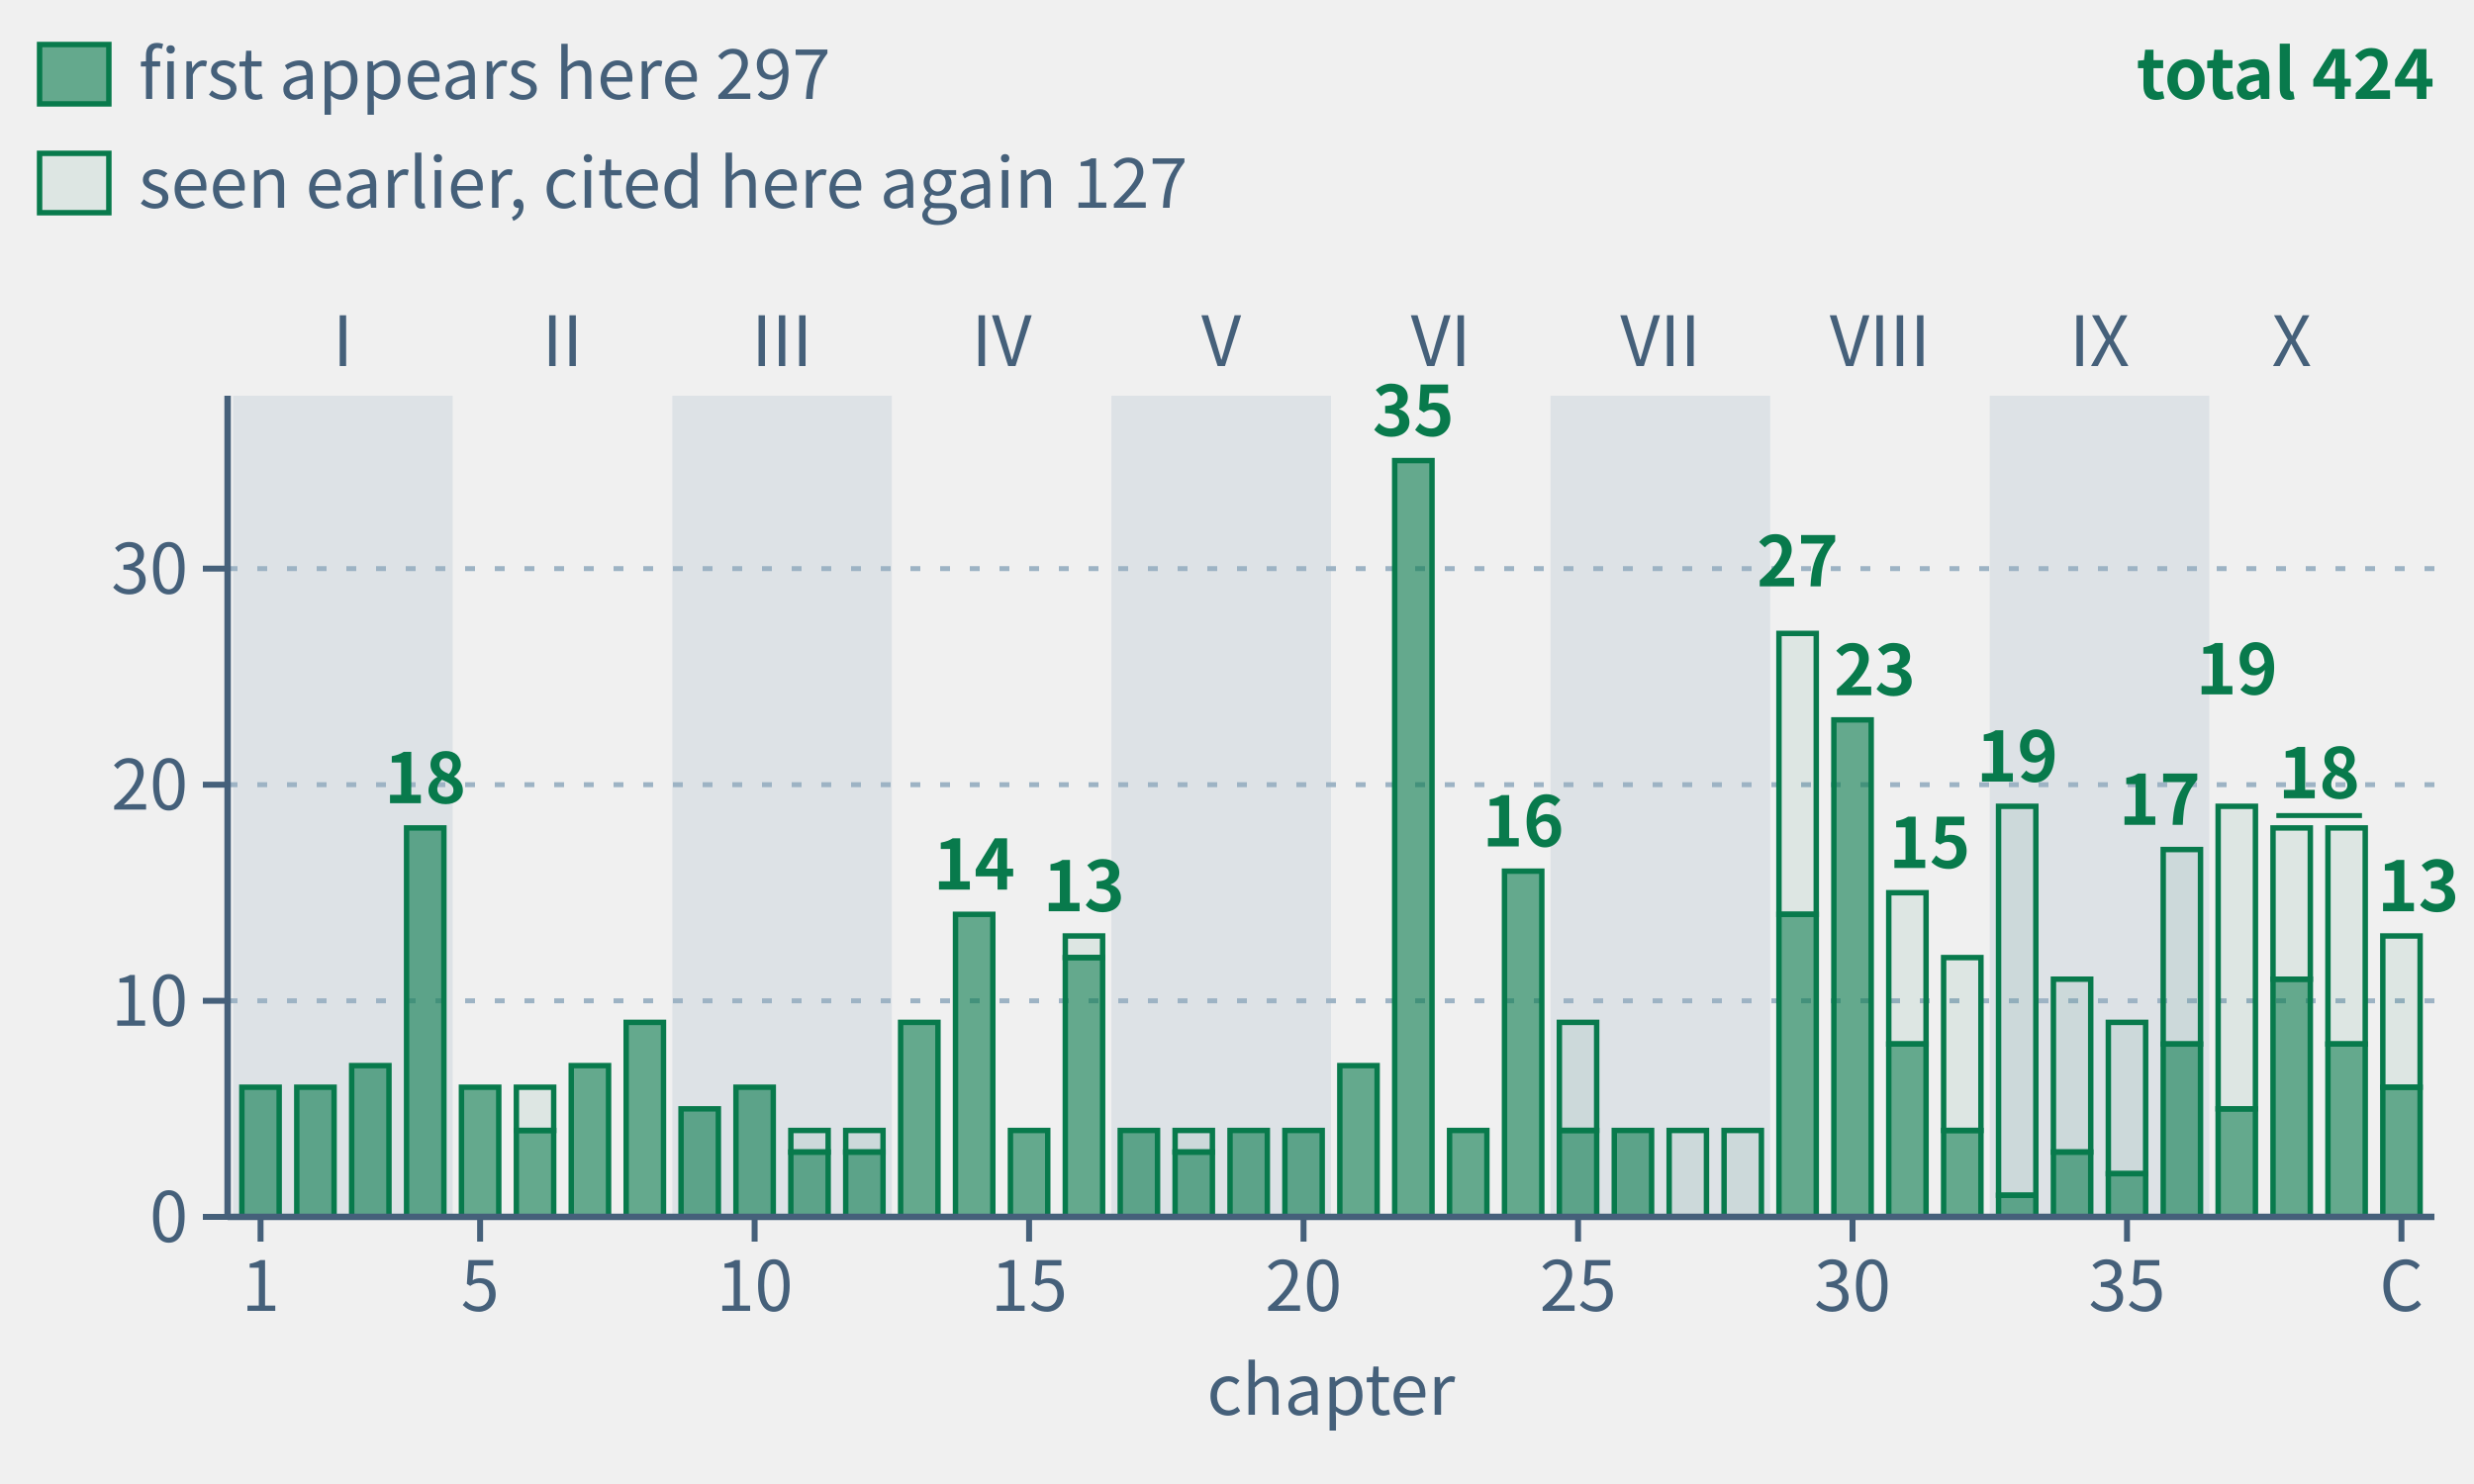
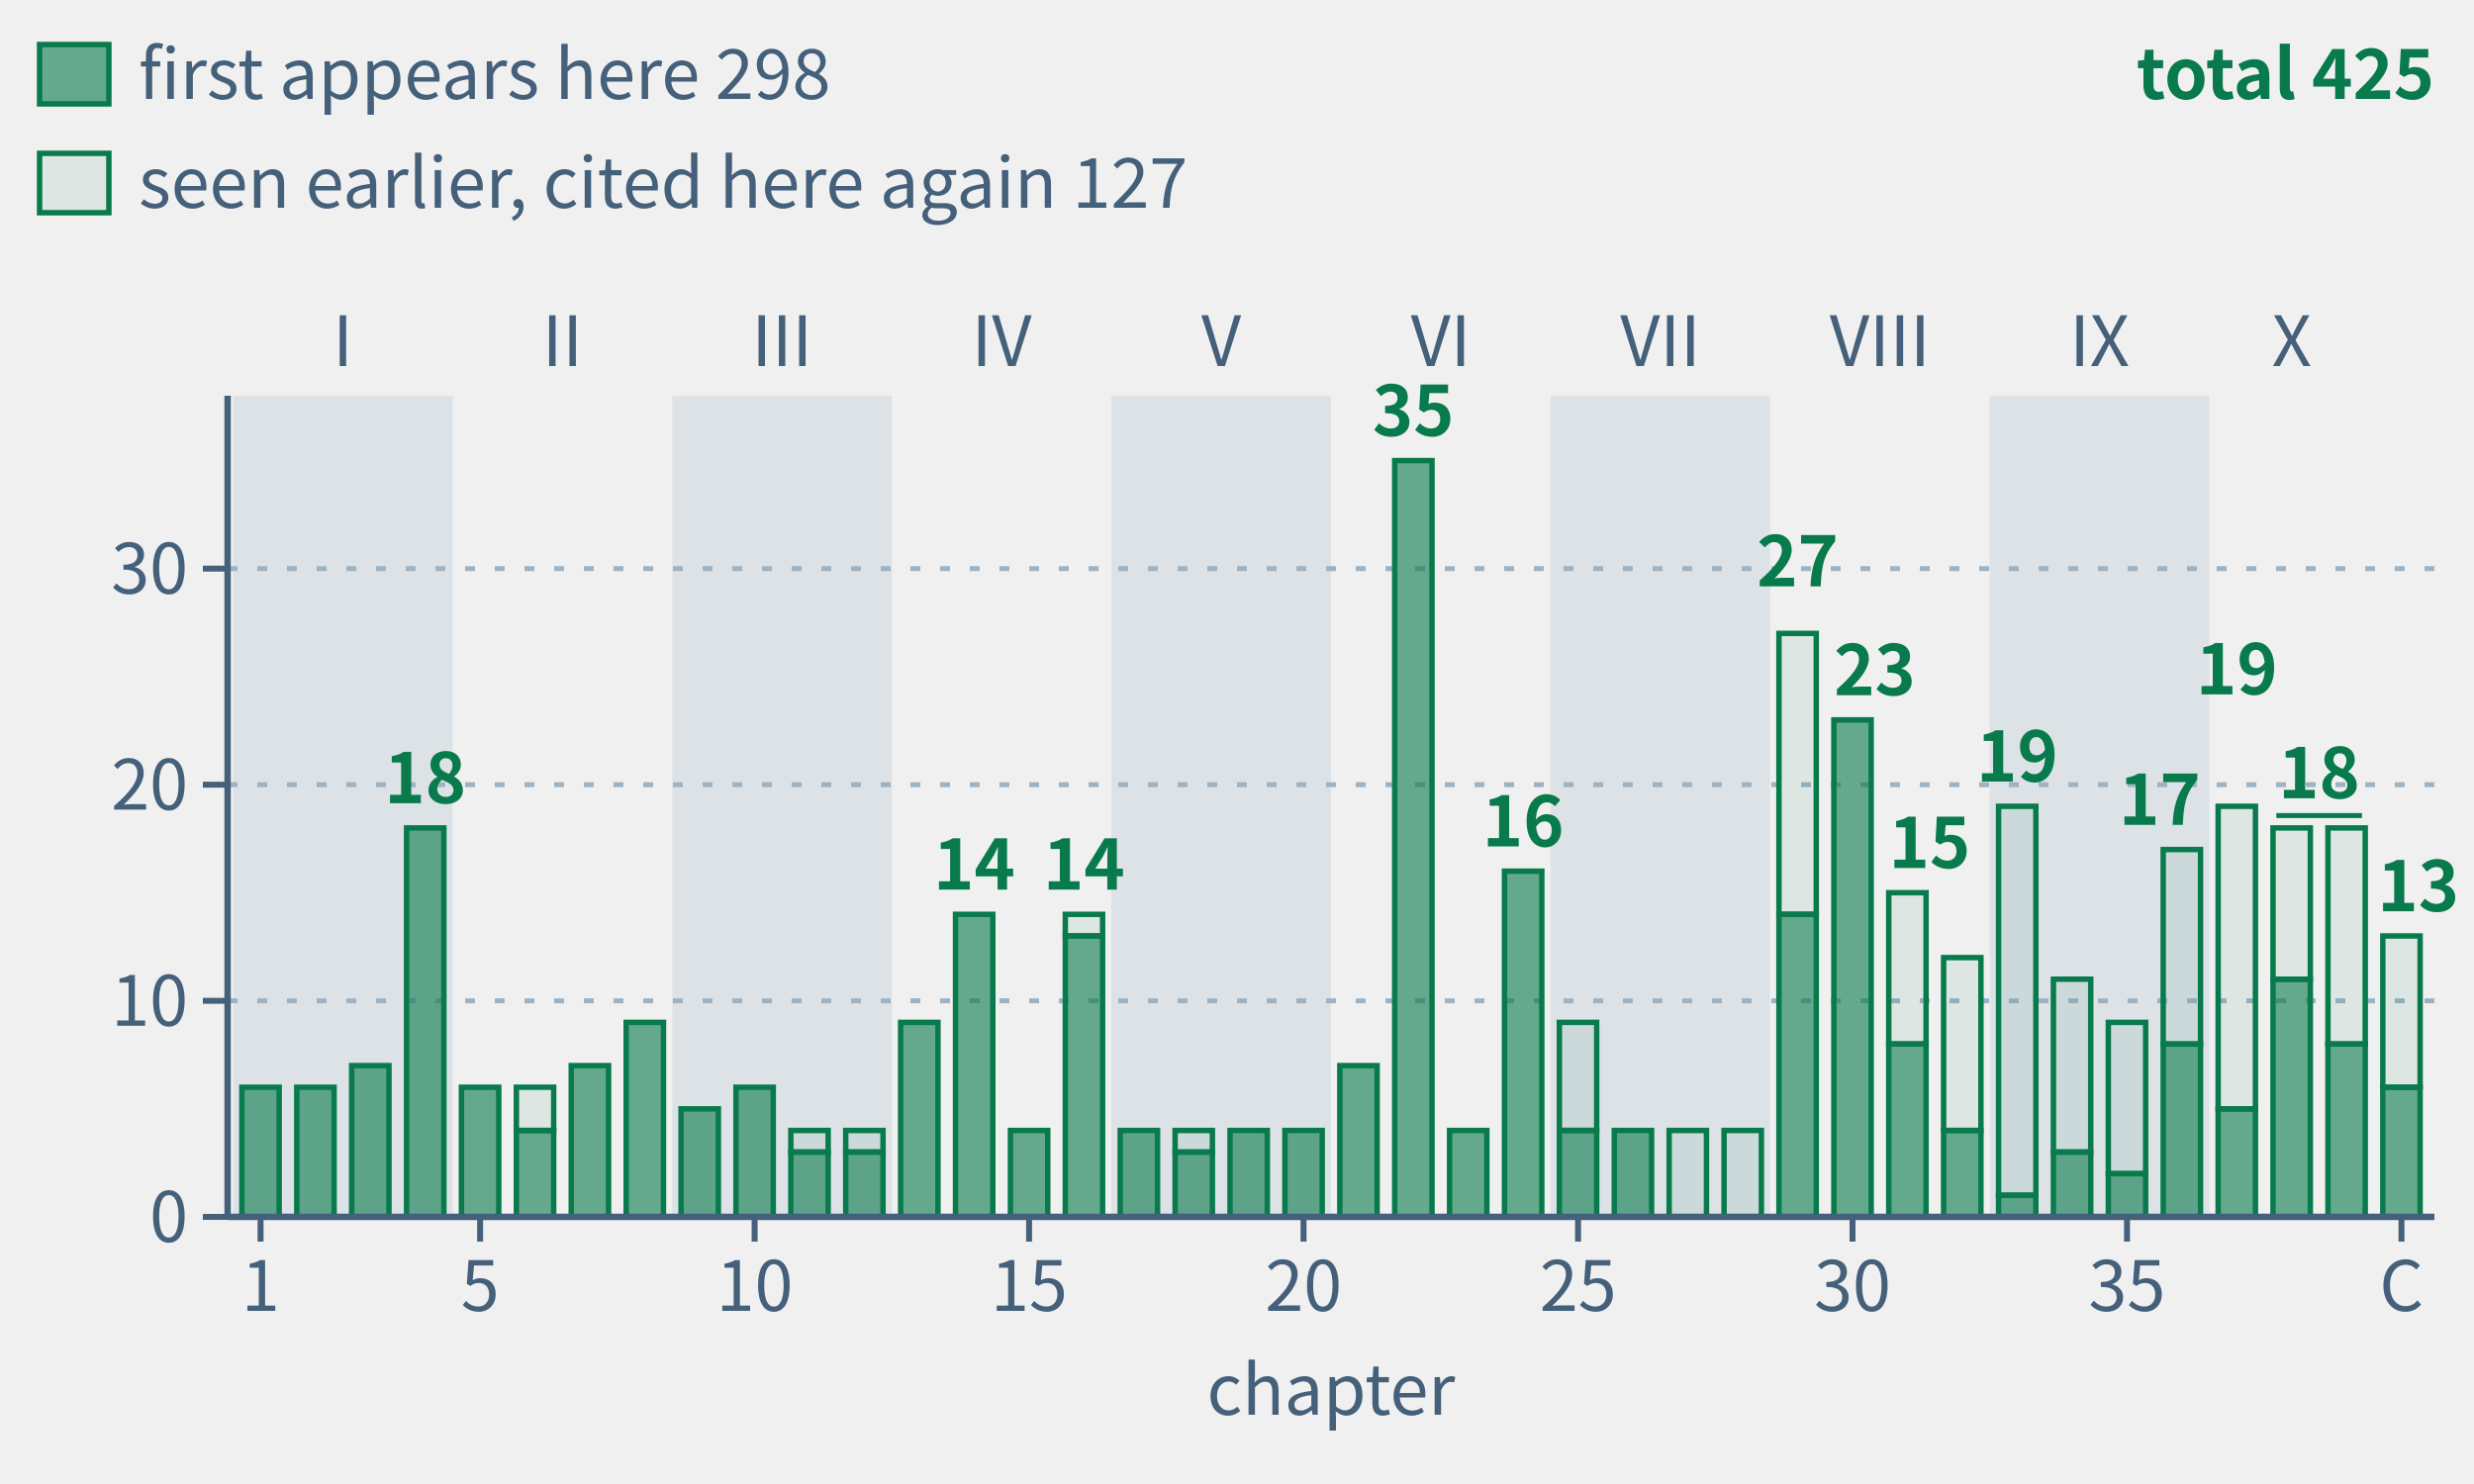
- <svg xmlns="http://www.w3.org/2000/svg" class="tr-fig" data-tr-fig="appc-theorems-by-chapter" data-lang="en" viewBox="0 0 500 300" width="500" height="300" font-family="'Noto Sans SC', 'Noto Sans CJK SC', 'Source Sans 3', 'PingFang SC', 'Microsoft YaHei', system-ui, sans-serif" role="img" aria-label="Bar chart: 40 green bars for Chapters 1 to 39 and the Coda, grouped by Parts I to X. Heights count frozen theorems cited with lean= on each chapter's environment headers; reuse in another chapter counts again. Chapter 22 leads with 35, followed by Chapters 29 (27), 30 (23) and Chapters 33 and 37 (19 each). Total: 424 citations, matching the 308 C.1 rows chapter by chapter. Solid lower sections count 297 theorems first appearing there; hollow upper sections count 127 seen earlier.">
+ <svg xmlns="http://www.w3.org/2000/svg" class="tr-fig" data-tr-fig="appc-theorems-by-chapter" data-lang="en" viewBox="0 0 500 300" width="500" height="300" font-family="'Noto Sans SC', 'Noto Sans CJK SC', 'Source Sans 3', 'PingFang SC', 'Microsoft YaHei', system-ui, sans-serif" role="img" aria-label="Bar chart: 40 green bars for Chapters 1 to 39 and the Coda, grouped by Parts I to X. Heights count frozen theorems cited with lean= on each chapter's environment headers; reuse in another chapter counts again. Chapter 22 leads with 35, followed by Chapters 29 (27), 30 (23) and Chapters 33 and 37 (19 each). Total: 425 citations, matching the 309 C.1 rows chapter by chapter. Solid lower sections count 298 theorems first appearing there; hollow upper sections count 127 seen earlier.">
  <style>.ts-ink{stroke:#0b1622}.tf-ink{fill:#0b1622}.ts-dim{stroke:#45607a}.tf-dim{fill:#45607a}.ts-faint{stroke:#9db3c4}.tf-faint{fill:#9db3c4}.ts-edge{stroke:#b9d0dd}.tf-edge{fill:#b9d0dd}.ts-hot{stroke:#5f9bb5}.tf-hot{fill:#5f9bb5}.ts-bg{stroke:#ffffff}.tf-bg{fill:#ffffff}.ts-panel{stroke:#eef5f9}.tf-panel{fill:#eef5f9}.ts-sheet{stroke:#f7fbfd}.tf-sheet{fill:#f7fbfd}.ts-cyan{stroke:#007c8a}.tf-cyan{fill:#007c8a}.ts-magenta{stroke:#b0128f}.tf-magenta{fill:#b0128f}.ts-amber{stroke:#946200}.tf-amber{fill:#946200}.ts-violet{stroke:#5a45c8}.tf-violet{fill:#5a45c8}.ts-ok{stroke:#087a4c}.tf-ok{fill:#087a4c}.ts-warn{stroke:#c21f3a}.tf-warn{fill:#c21f3a}.ts-blue{stroke:#1d5fd0}.tf-blue{fill:#1d5fd0}.ts-orange{stroke:#b85410}.tf-orange{fill:#b85410}.ts-sigma{stroke:#28405a}.tf-sigma{fill:#28405a}@media (prefers-color-scheme:dark){.ts-ink{stroke:#d4efff}.tf-ink{fill:#d4efff}.ts-dim{stroke:#6f8ea5}.tf-dim{fill:#6f8ea5}.ts-faint{stroke:#34506a}.tf-faint{fill:#34506a}.ts-edge{stroke:#143049}.tf-edge{fill:#143049}.ts-hot{stroke:#1f5d7c}.tf-hot{fill:#1f5d7c}.ts-bg{stroke:#03060c}.tf-bg{fill:#03060c}.ts-panel{stroke:#07101b}.tf-panel{fill:#07101b}.ts-sheet{stroke:#050c16}.tf-sheet{fill:#050c16}.ts-cyan{stroke:#19f0ff}.tf-cyan{fill:#19f0ff}.ts-magenta{stroke:#ff2fd0}.tf-magenta{fill:#ff2fd0}.ts-amber{stroke:#ffc83d}.tf-amber{fill:#ffc83d}.ts-violet{stroke:#9d8cff}.tf-violet{fill:#9d8cff}.ts-ok{stroke:#46ffb2}.tf-ok{fill:#46ffb2}.ts-warn{stroke:#ff5064}.tf-warn{fill:#ff5064}.ts-blue{stroke:#2a7bff}.tf-blue{fill:#2a7bff}.ts-orange{stroke:#ff8a3c}.tf-orange{fill:#ff8a3c}.ts-sigma{stroke:#cfe3ff}.tf-sigma{fill:#cfe3ff}}</style>
  <rect x="47.11" y="80" width="44.38" height="166" class="tf-faint" fill-opacity="0.22" />
  <text class="tf-dim" x="69.3" y="74" font-size="14" text-anchor="middle">I</text>
  <text class="tf-dim" x="113.68" y="74" font-size="14" text-anchor="middle">II</text>
  <rect x="135.87" y="80" width="44.38" height="166" class="tf-faint" fill-opacity="0.22" />
  <text class="tf-dim" x="158.05" y="74" font-size="14" text-anchor="middle">III</text>
  <text class="tf-dim" x="202.43" y="74" font-size="14" text-anchor="middle">IV</text>
  <rect x="224.62" y="80" width="44.38" height="166" class="tf-faint" fill-opacity="0.22" />
  <text class="tf-dim" x="246.81" y="74" font-size="14" text-anchor="middle">V</text>
  <text class="tf-dim" x="291.19" y="74" font-size="14" text-anchor="middle">VI</text>
  <rect x="313.38" y="80" width="44.38" height="166" class="tf-faint" fill-opacity="0.22" />
  <text class="tf-dim" x="335.57" y="74" font-size="14" text-anchor="middle">VII</text>
  <text class="tf-dim" x="379.95" y="74" font-size="14" text-anchor="middle">VIII</text>
  <rect x="402.13" y="80" width="44.38" height="166" class="tf-faint" fill-opacity="0.22" />
  <text class="tf-dim" x="424.32" y="74" font-size="14" text-anchor="middle">IX</text>
  <text class="tf-dim" x="463.15" y="74" font-size="14" text-anchor="middle">X</text>
  <line x1="46" y1="202.32" x2="492" y2="202.32" class="ts-faint" stroke-width="1" stroke-dasharray="2 4" fill="none" />
  <line x1="46" y1="158.63" x2="492" y2="158.63" class="ts-faint" stroke-width="1" stroke-dasharray="2 4" fill="none" />
  <line x1="46" y1="114.95" x2="492" y2="114.95" class="ts-faint" stroke-width="1" stroke-dasharray="2 4" fill="none" />
  <rect x="48.88" y="219.79" width="7.54" height="26.21" class="ts-ok tf-ok" stroke-width="1.1" fill-opacity="0.6" />
  <rect x="59.98" y="219.79" width="7.54" height="26.21" class="ts-ok tf-ok" stroke-width="1.1" fill-opacity="0.6" />
  <rect x="71.07" y="215.42" width="7.54" height="30.58" class="ts-ok tf-ok" stroke-width="1.1" fill-opacity="0.6" />
  <rect x="82.17" y="167.37" width="7.54" height="78.63" class="ts-ok tf-ok" stroke-width="1.1" fill-opacity="0.6" />
  <rect x="93.26" y="219.79" width="7.54" height="26.21" class="ts-ok tf-ok" stroke-width="1.1" fill-opacity="0.6" />
  <rect x="104.36" y="219.79" width="7.54" height="8.74" class="ts-ok tf-ok" stroke-width="1.1" fill-opacity="0.08" />
  <rect x="104.36" y="228.53" width="7.54" height="17.47" class="ts-ok tf-ok" stroke-width="1.1" fill-opacity="0.6" />
  <rect x="115.45" y="215.42" width="7.54" height="30.58" class="ts-ok tf-ok" stroke-width="1.1" fill-opacity="0.6" />
  <rect x="126.55" y="206.68" width="7.54" height="39.32" class="ts-ok tf-ok" stroke-width="1.1" fill-opacity="0.6" />
  <rect x="137.64" y="224.16" width="7.54" height="21.84" class="ts-ok tf-ok" stroke-width="1.1" fill-opacity="0.6" />
  <rect x="148.74" y="219.79" width="7.54" height="26.21" class="ts-ok tf-ok" stroke-width="1.1" fill-opacity="0.6" />
  <rect x="159.83" y="228.53" width="7.54" height="4.37" class="ts-ok tf-ok" stroke-width="1.1" fill-opacity="0.08" />
  <rect x="159.83" y="232.89" width="7.54" height="13.11" class="ts-ok tf-ok" stroke-width="1.1" fill-opacity="0.6" />
  <rect x="170.92" y="228.53" width="7.54" height="4.37" class="ts-ok tf-ok" stroke-width="1.1" fill-opacity="0.08" />
  <rect x="170.92" y="232.89" width="7.54" height="13.11" class="ts-ok tf-ok" stroke-width="1.1" fill-opacity="0.6" />
  <rect x="182.02" y="206.68" width="7.54" height="39.32" class="ts-ok tf-ok" stroke-width="1.1" fill-opacity="0.6" />
  <rect x="193.11" y="184.84" width="7.54" height="61.16" class="ts-ok tf-ok" stroke-width="1.1" fill-opacity="0.6" />
  <rect x="204.21" y="228.53" width="7.54" height="17.47" class="ts-ok tf-ok" stroke-width="1.1" fill-opacity="0.6" />
-   <rect x="215.3" y="189.21" width="7.54" height="4.37" class="ts-ok tf-ok" stroke-width="1.1" fill-opacity="0.08" />
-   <rect x="215.3" y="193.58" width="7.54" height="52.42" class="ts-ok tf-ok" stroke-width="1.1" fill-opacity="0.6" />
+   <rect x="215.3" y="184.84" width="7.54" height="4.37" class="ts-ok tf-ok" stroke-width="1.1" fill-opacity="0.08" />
+   <rect x="215.3" y="189.21" width="7.54" height="56.79" class="ts-ok tf-ok" stroke-width="1.1" fill-opacity="0.6" />
  <rect x="226.4" y="228.53" width="7.54" height="17.47" class="ts-ok tf-ok" stroke-width="1.1" fill-opacity="0.6" />
  <rect x="237.49" y="228.53" width="7.54" height="4.37" class="ts-ok tf-ok" stroke-width="1.1" fill-opacity="0.08" />
  <rect x="237.49" y="232.89" width="7.54" height="13.11" class="ts-ok tf-ok" stroke-width="1.1" fill-opacity="0.6" />
  <rect x="248.59" y="228.53" width="7.54" height="17.47" class="ts-ok tf-ok" stroke-width="1.1" fill-opacity="0.6" />
  <rect x="259.68" y="228.53" width="7.54" height="17.47" class="ts-ok tf-ok" stroke-width="1.1" fill-opacity="0.6" />
  <rect x="270.78" y="215.42" width="7.54" height="30.58" class="ts-ok tf-ok" stroke-width="1.1" fill-opacity="0.6" />
  <rect x="281.87" y="93.11" width="7.54" height="152.89" class="ts-ok tf-ok" stroke-width="1.1" fill-opacity="0.6" />
  <rect x="292.96" y="228.53" width="7.54" height="17.47" class="ts-ok tf-ok" stroke-width="1.1" fill-opacity="0.6" />
  <rect x="304.06" y="176.11" width="7.54" height="69.89" class="ts-ok tf-ok" stroke-width="1.1" fill-opacity="0.6" />
  <rect x="315.15" y="206.68" width="7.54" height="21.84" class="ts-ok tf-ok" stroke-width="1.1" fill-opacity="0.08" />
  <rect x="315.15" y="228.53" width="7.54" height="17.47" class="ts-ok tf-ok" stroke-width="1.1" fill-opacity="0.6" />
  <rect x="326.25" y="228.53" width="7.54" height="17.47" class="ts-ok tf-ok" stroke-width="1.1" fill-opacity="0.6" />
  <rect x="337.34" y="228.53" width="7.54" height="17.47" class="ts-ok tf-ok" stroke-width="1.1" fill-opacity="0.08" />
  <rect x="348.44" y="228.53" width="7.54" height="17.47" class="ts-ok tf-ok" stroke-width="1.1" fill-opacity="0.08" />
  <rect x="359.53" y="128.05" width="7.54" height="56.79" class="ts-ok tf-ok" stroke-width="1.1" fill-opacity="0.08" />
  <rect x="359.53" y="184.84" width="7.54" height="61.16" class="ts-ok tf-ok" stroke-width="1.1" fill-opacity="0.6" />
  <rect x="370.63" y="145.53" width="7.54" height="100.47" class="ts-ok tf-ok" stroke-width="1.1" fill-opacity="0.6" />
  <rect x="381.72" y="180.47" width="7.54" height="30.58" class="ts-ok tf-ok" stroke-width="1.1" fill-opacity="0.08" />
  <rect x="381.72" y="211.05" width="7.54" height="34.95" class="ts-ok tf-ok" stroke-width="1.1" fill-opacity="0.6" />
  <rect x="392.81" y="193.58" width="7.54" height="34.95" class="ts-ok tf-ok" stroke-width="1.1" fill-opacity="0.08" />
  <rect x="392.81" y="228.53" width="7.54" height="17.47" class="ts-ok tf-ok" stroke-width="1.1" fill-opacity="0.6" />
  <rect x="403.91" y="163" width="7.54" height="78.63" class="ts-ok tf-ok" stroke-width="1.1" fill-opacity="0.08" />
  <rect x="403.91" y="241.63" width="7.54" height="4.37" class="ts-ok tf-ok" stroke-width="1.1" fill-opacity="0.6" />
  <rect x="415" y="197.95" width="7.54" height="34.95" class="ts-ok tf-ok" stroke-width="1.1" fill-opacity="0.08" />
  <rect x="415" y="232.89" width="7.54" height="13.11" class="ts-ok tf-ok" stroke-width="1.1" fill-opacity="0.6" />
  <rect x="426.1" y="206.68" width="7.54" height="30.58" class="ts-ok tf-ok" stroke-width="1.1" fill-opacity="0.08" />
  <rect x="426.1" y="237.26" width="7.54" height="8.74" class="ts-ok tf-ok" stroke-width="1.1" fill-opacity="0.6" />
  <rect x="437.19" y="171.74" width="7.54" height="39.32" class="ts-ok tf-ok" stroke-width="1.1" fill-opacity="0.08" />
  <rect x="437.19" y="211.05" width="7.54" height="34.95" class="ts-ok tf-ok" stroke-width="1.1" fill-opacity="0.6" />
  <rect x="448.29" y="163" width="7.54" height="61.16" class="ts-ok tf-ok" stroke-width="1.1" fill-opacity="0.08" />
  <rect x="448.29" y="224.16" width="7.54" height="21.84" class="ts-ok tf-ok" stroke-width="1.1" fill-opacity="0.6" />
  <rect x="459.38" y="167.37" width="7.54" height="30.58" class="ts-ok tf-ok" stroke-width="1.1" fill-opacity="0.08" />
  <rect x="459.38" y="197.95" width="7.54" height="48.05" class="ts-ok tf-ok" stroke-width="1.1" fill-opacity="0.6" />
  <rect x="470.48" y="167.37" width="7.54" height="43.68" class="ts-ok tf-ok" stroke-width="1.1" fill-opacity="0.08" />
  <rect x="470.48" y="211.05" width="7.54" height="34.95" class="ts-ok tf-ok" stroke-width="1.1" fill-opacity="0.6" />
  <rect x="481.57" y="189.21" width="7.54" height="30.58" class="ts-ok tf-ok" stroke-width="1.1" fill-opacity="0.08" />
  <rect x="481.57" y="219.79" width="7.54" height="26.21" class="ts-ok tf-ok" stroke-width="1.1" fill-opacity="0.6" />
  <text class="tf-ok" x="85.94" y="162.37" font-size="14" text-anchor="middle" font-weight="600">18</text>
  <text class="tf-ok" x="196.89" y="179.84" font-size="14" text-anchor="middle" font-weight="600">14</text>
-   <text class="tf-ok" x="219.07" y="184.21" font-size="14" text-anchor="middle" font-weight="600">13</text>
+   <text class="tf-ok" x="219.07" y="179.84" font-size="14" text-anchor="middle" font-weight="600">14</text>
  <text class="tf-ok" x="285.64" y="88.11" font-size="14" text-anchor="middle" font-weight="600">35</text>
  <text class="tf-ok" x="307.83" y="171.11" font-size="14" text-anchor="middle" font-weight="600">16</text>
  <text class="tf-ok" x="363.3" y="118.53" font-size="14" text-anchor="middle" font-weight="600">27</text>
  <text class="tf-ok" x="370.63" y="140.53" font-size="14" font-weight="600">23</text>
  <text class="tf-ok" x="381.72" y="175.47" font-size="14" font-weight="600">15</text>
  <text class="tf-ok" x="407.68" y="158" font-size="14" text-anchor="middle" font-weight="600">19</text>
  <text class="tf-ok" x="444.74" y="166.74" font-size="14" text-anchor="end" font-weight="600">17</text>
  <text class="tf-ok" x="452.06" y="140.37" font-size="14" text-anchor="middle" font-weight="600">19</text>
  <line x1="460.05" y1="164.87" x2="477.36" y2="164.87" class="ts-ok" stroke-width="1" fill="none" />
  <text class="tf-ok" x="468.7" y="161.37" font-size="14" text-anchor="middle" font-weight="600">18</text>
  <text class="tf-ok" x="497" y="184.21" font-size="14" text-anchor="end" font-weight="600">13</text>
  <line x1="46" y1="246" x2="492" y2="246" class="ts-dim" stroke-width="1.3" fill="none" />
  <line x1="52.66" y1="246" x2="52.66" y2="251" class="ts-dim" stroke-width="1.2" fill="none" />
  <text class="tf-dim" x="52.66" y="265" font-size="14" text-anchor="middle">1</text>
  <line x1="97.03" y1="246" x2="97.03" y2="251" class="ts-dim" stroke-width="1.2" fill="none" />
  <text class="tf-dim" x="97.03" y="265" font-size="14" text-anchor="middle">5</text>
  <line x1="152.51" y1="246" x2="152.51" y2="251" class="ts-dim" stroke-width="1.2" fill="none" />
  <text class="tf-dim" x="152.51" y="265" font-size="14" text-anchor="middle">10</text>
  <line x1="207.98" y1="246" x2="207.98" y2="251" class="ts-dim" stroke-width="1.2" fill="none" />
  <text class="tf-dim" x="207.98" y="265" font-size="14" text-anchor="middle">15</text>
  <line x1="263.45" y1="246" x2="263.45" y2="251" class="ts-dim" stroke-width="1.2" fill="none" />
  <text class="tf-dim" x="263.45" y="265" font-size="14" text-anchor="middle">20</text>
  <line x1="318.93" y1="246" x2="318.93" y2="251" class="ts-dim" stroke-width="1.2" fill="none" />
  <text class="tf-dim" x="318.93" y="265" font-size="14" text-anchor="middle">25</text>
  <line x1="374.4" y1="246" x2="374.4" y2="251" class="ts-dim" stroke-width="1.2" fill="none" />
  <text class="tf-dim" x="374.4" y="265" font-size="14" text-anchor="middle">30</text>
  <line x1="429.87" y1="246" x2="429.87" y2="251" class="ts-dim" stroke-width="1.2" fill="none" />
  <text class="tf-dim" x="429.87" y="265" font-size="14" text-anchor="middle">35</text>
  <line x1="485.34" y1="246" x2="485.34" y2="251" class="ts-dim" stroke-width="1.2" fill="none" />
  <text class="tf-dim" x="485.34" y="265" font-size="14" text-anchor="middle">C</text>
  <text class="tf-dim" x="269" y="286" font-size="14" text-anchor="middle">chapter</text>
  <line x1="46" y1="80" x2="46" y2="246" class="ts-dim" stroke-width="1.3" fill="none" />
  <line x1="41" y1="246" x2="46" y2="246" class="ts-dim" stroke-width="1.2" fill="none" />
  <text class="tf-dim" x="38" y="251.04" font-size="14" text-anchor="end">0</text>
  <line x1="41" y1="202.32" x2="46" y2="202.32" class="ts-dim" stroke-width="1.2" fill="none" />
  <text class="tf-dim" x="38" y="207.36" font-size="14" text-anchor="end">10</text>
  <line x1="41" y1="158.63" x2="46" y2="158.63" class="ts-dim" stroke-width="1.2" fill="none" />
  <text class="tf-dim" x="38" y="163.67" font-size="14" text-anchor="end">20</text>
  <line x1="41" y1="114.95" x2="46" y2="114.95" class="ts-dim" stroke-width="1.2" fill="none" />
  <text class="tf-dim" x="38" y="119.99" font-size="14" text-anchor="end">30</text>
  <rect x="8" y="9" width="14" height="12" class="ts-ok tf-ok" stroke-width="1.1" fill-opacity="0.6" />
-   <text class="tf-dim" x="28" y="20" font-size="14">first appears here 297</text>
+   <text class="tf-dim" x="28" y="20" font-size="14">first appears here 298</text>
  <rect x="8" y="31" width="14" height="12" class="ts-ok tf-ok" stroke-width="1.1" fill-opacity="0.08" />
  <text class="tf-dim" x="28" y="42" font-size="14">seen earlier, cited here again 127</text>
-   <text class="tf-ok" x="492" y="20" font-size="14" text-anchor="end" font-weight="600">total 424</text>
+   <text class="tf-ok" x="492" y="20" font-size="14" text-anchor="end" font-weight="600">total 425</text>
</svg>
